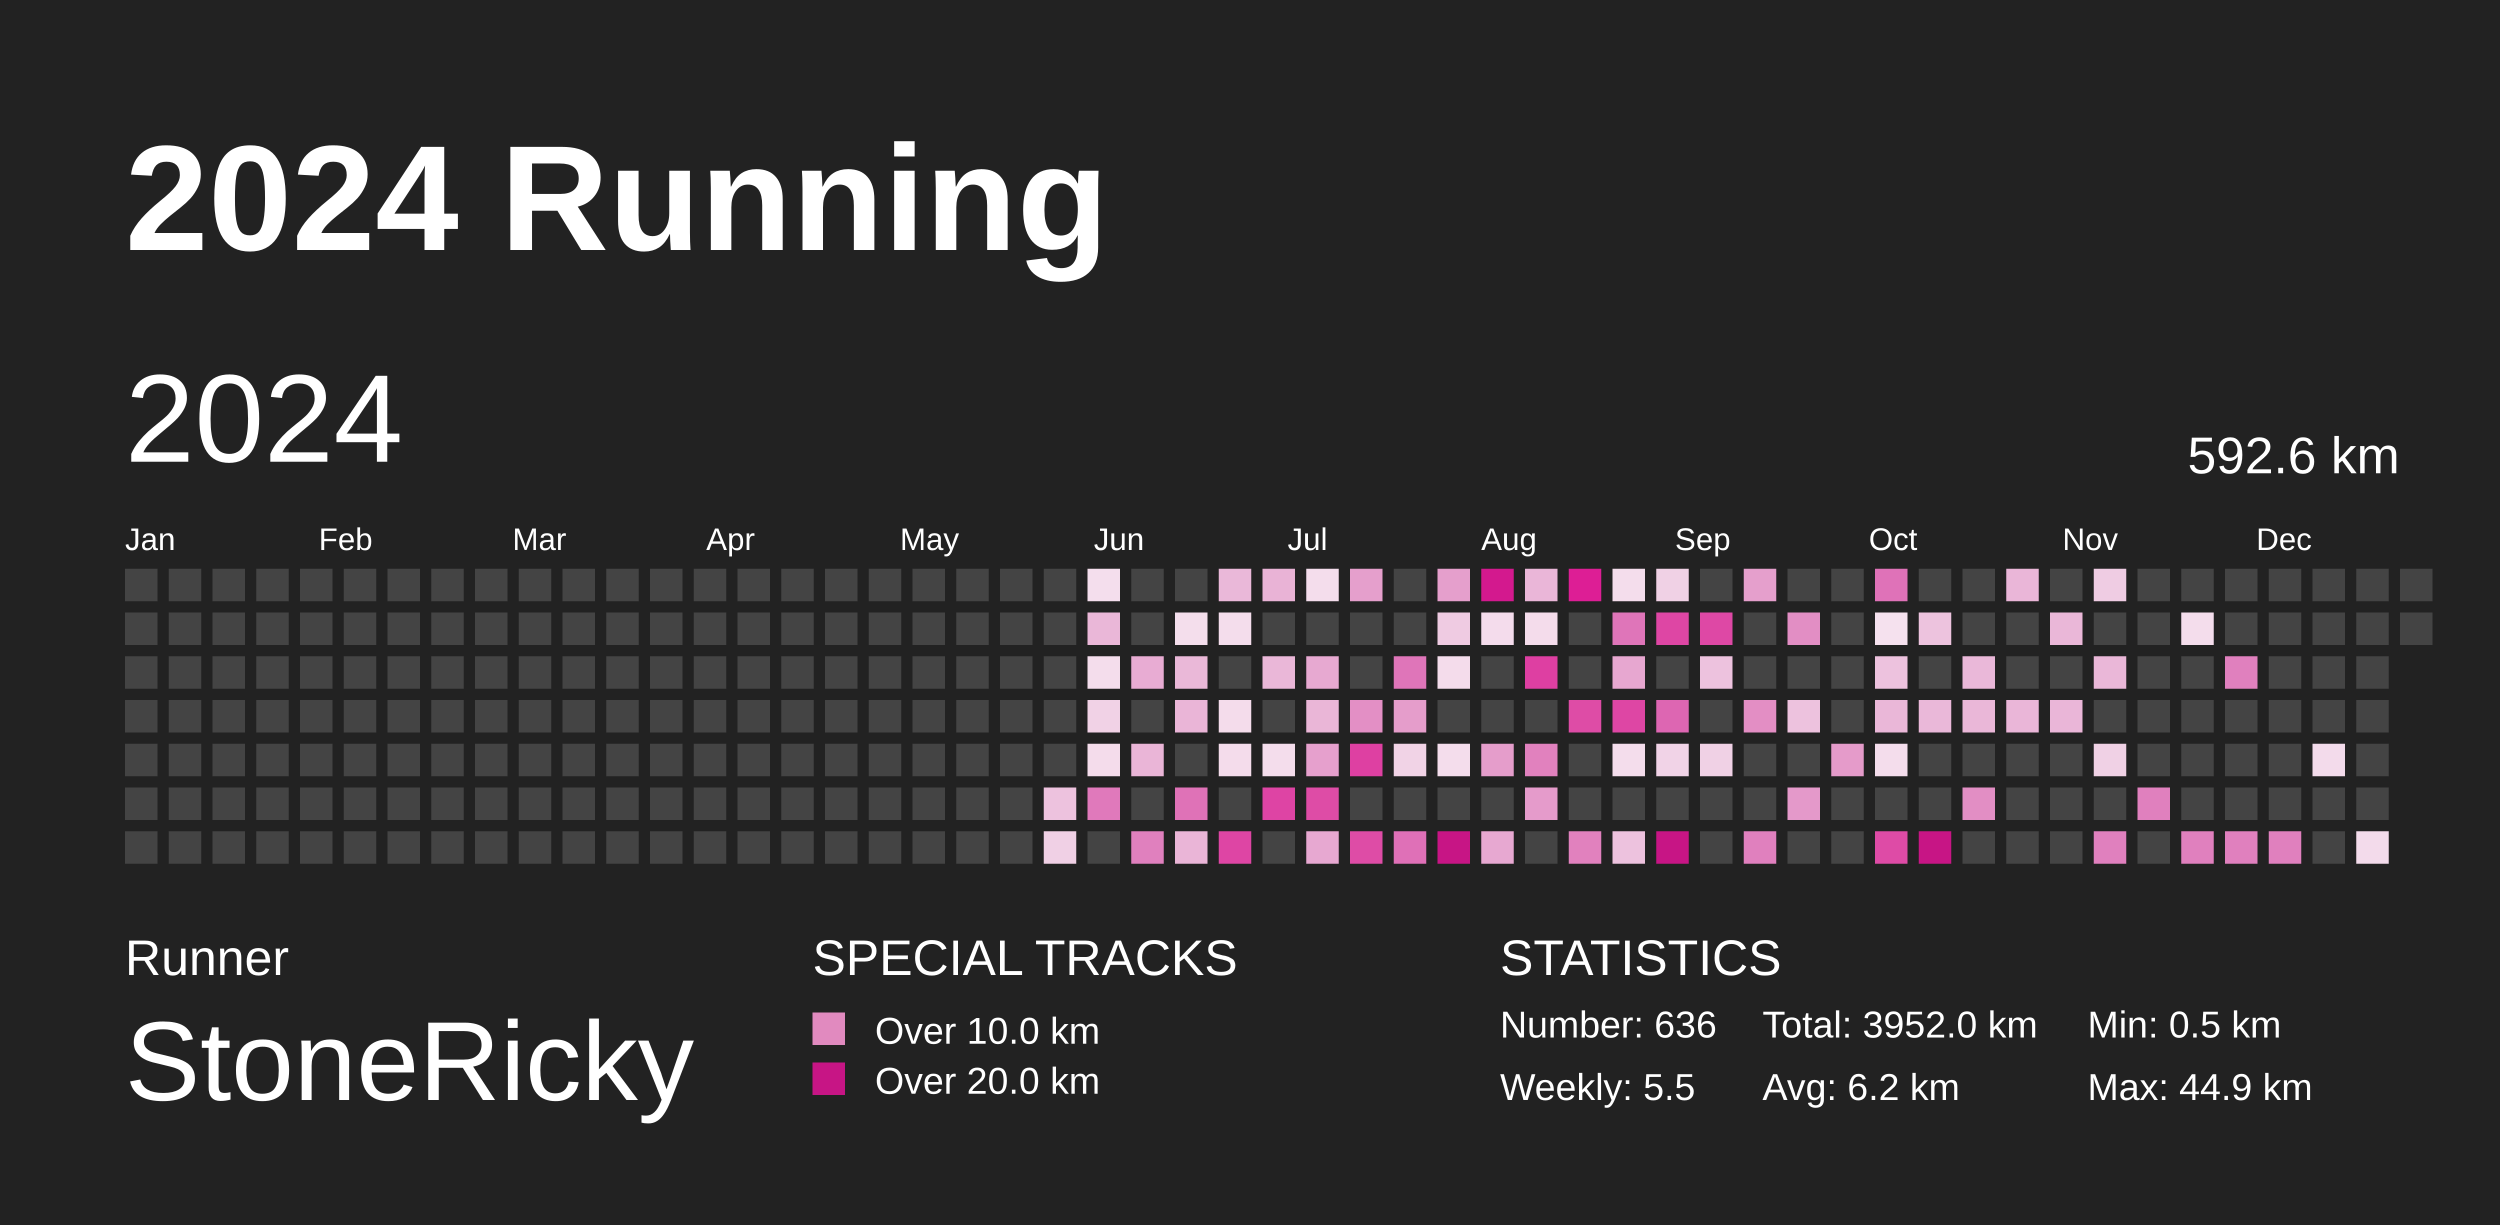
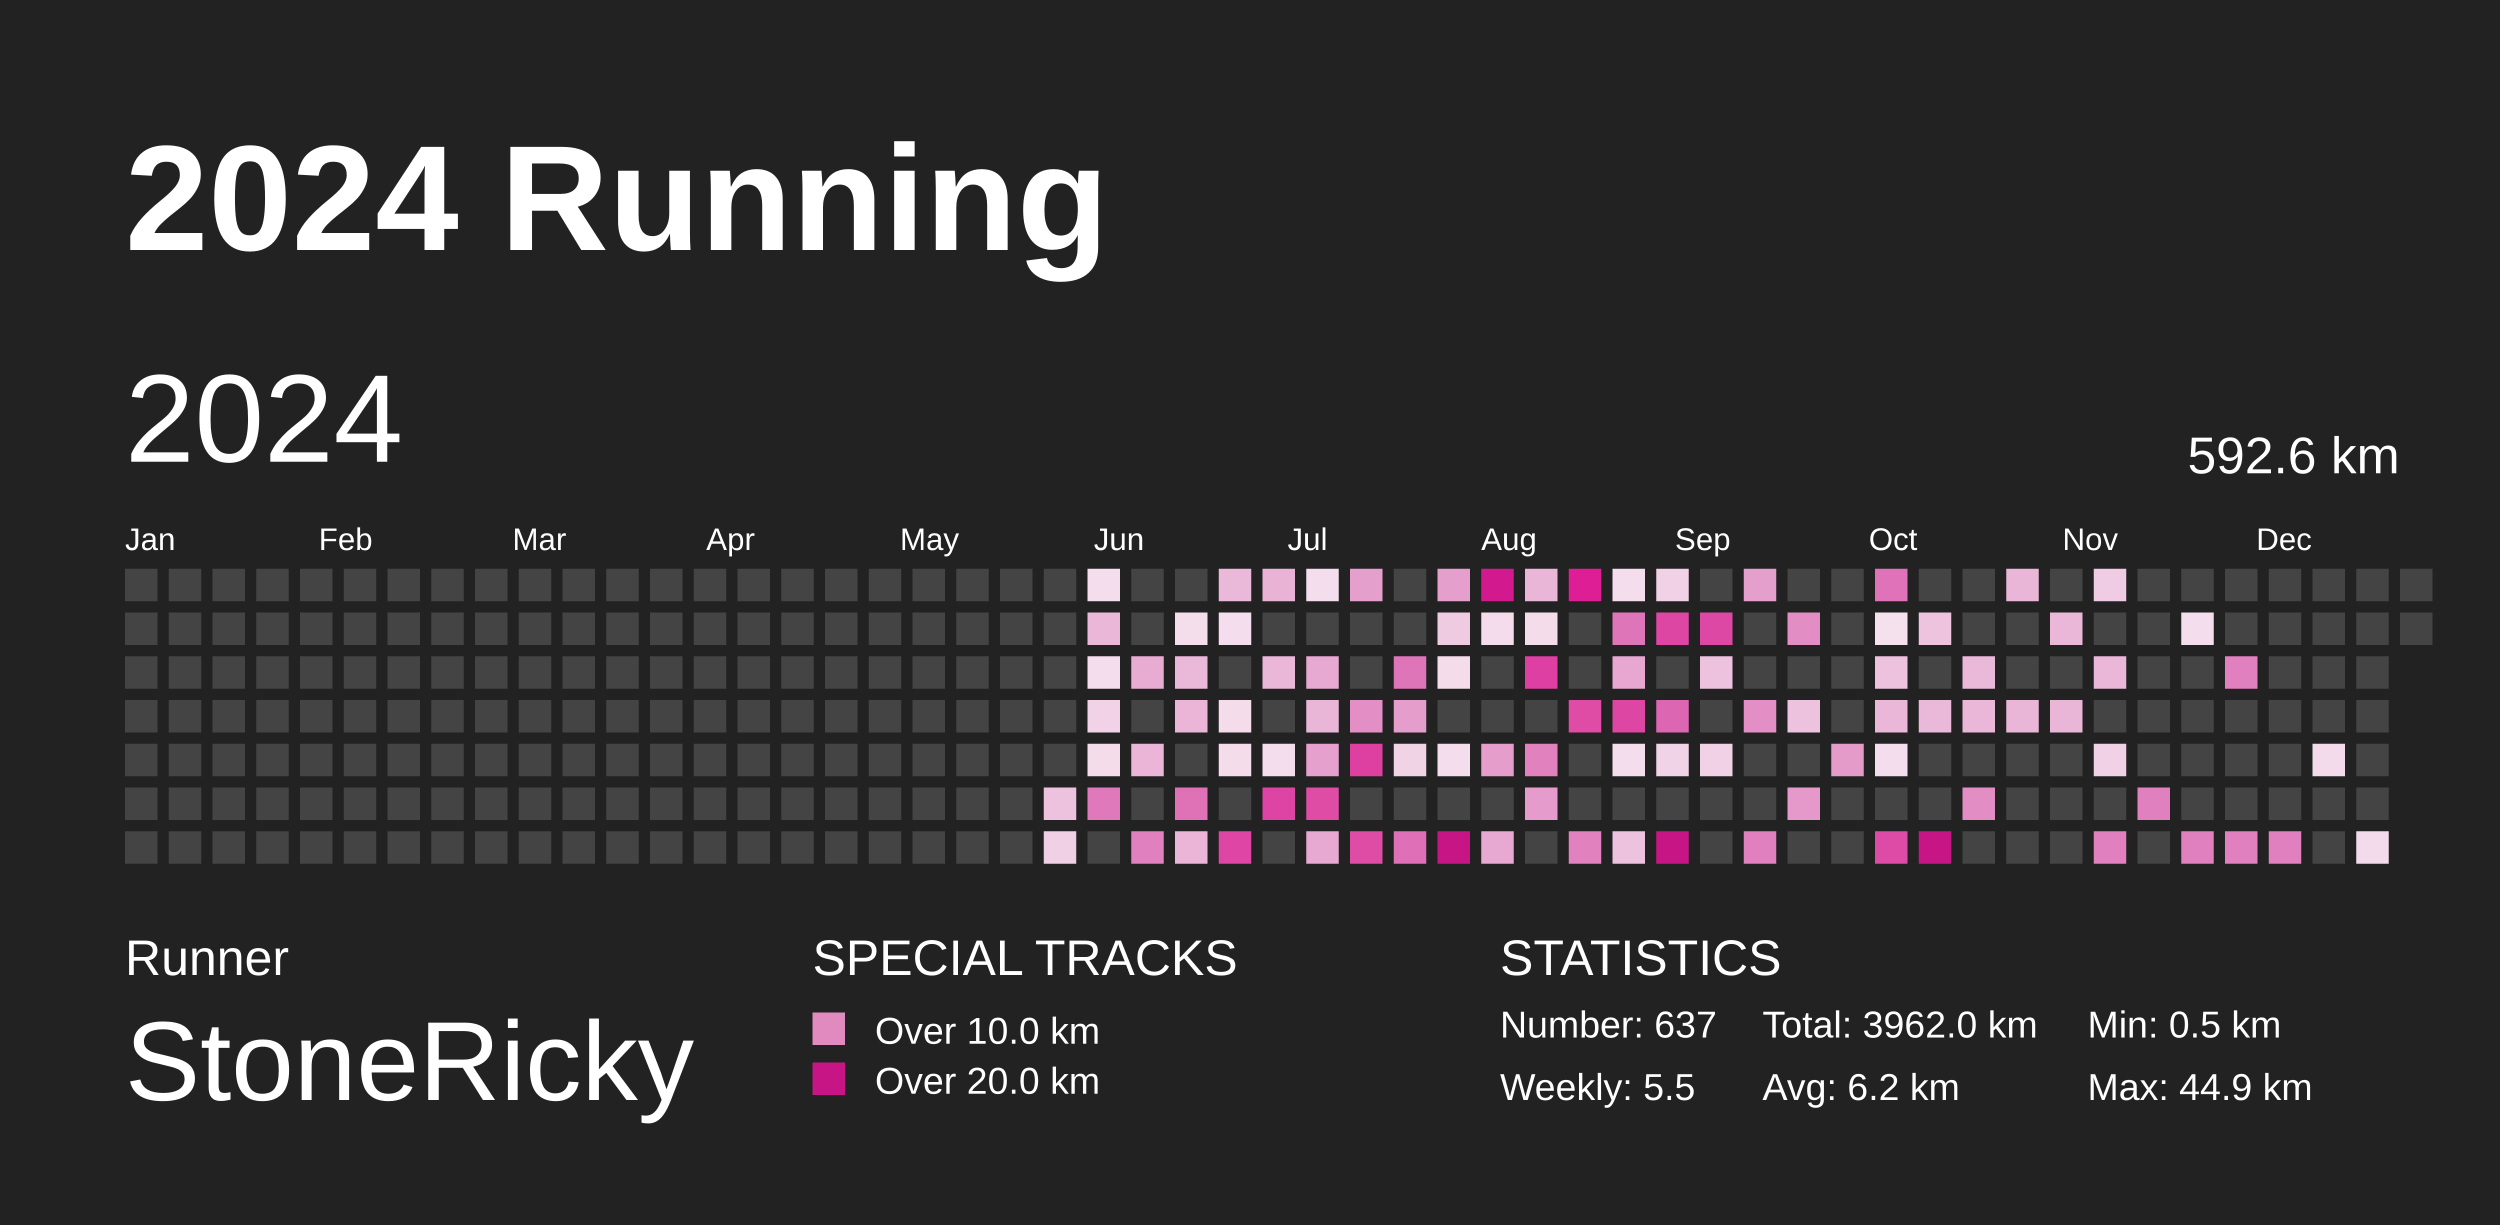
<svg xmlns="http://www.w3.org/2000/svg" baseProfile="full" height="98mm" version="1.1" viewBox="0,0,200,98" width="200mm">
  <defs>
    <pattern height="2" id="indoor-stripe" patternUnits="userSpaceOnUse" width="2">
      <line stroke="white" stroke-opacity="0.45" stroke-width="0.5" x1="0" x2="2" y1="2" y2="0" />
    </pattern>
  </defs>
  <rect fill="#222222" height="98" width="200" x="0" y="0" />
  <text fill="#FFFFFF" style="font-size:12px; font-family:Arial; font-weight:bold;" x="10" y="20">2024 Running</text>
  <text fill="#FFFFFF" style="font-size:4px; font-family:Arial" x="10" y="78">Runner</text>
  <text fill="#FFFFFF" style="font-size:9px; font-family:Arial" x="10" y="88">StoneRicky</text>
  <text fill="#FFFFFF" style="font-size:4px; font-family:Arial" x="65" y="78">SPECIAL TRACKS</text>
  <rect fill="#E18ABF" height="2.6" width="2.6" x="65" y="81" />
  <text fill="#FFFFFF" style="font-size:3px; font-family:Arial" x="70" y="83.5">Over 10.0 km</text>
  <rect fill="#C71585" height="2.6" width="2.6" x="65" y="85" />
  <text fill="#FFFFFF" style="font-size:3px; font-family:Arial" x="70" y="87.5">Over 20.0 km</text>
  <text fill="#FFFFFF" style="font-size:4px; font-family:Arial" x="120" y="78">STATISTICS</text>
-   <text fill="#FFFFFF" style="font-size:3px; font-family:Arial" x="120" y="83">Number: 636</text>
+   <text fill="#FFFFFF" style="font-size:3px; font-family:Arial" x="120" y="83">Number: 637</text>
  <text fill="#FFFFFF" style="font-size:3px; font-family:Arial" x="120" y="88">Weekly: 5.5</text>
-   <text fill="#FFFFFF" style="font-size:3px; font-family:Arial" x="141" y="83">Total: 3952.0 km</text>
+   <text fill="#FFFFFF" style="font-size:3px; font-family:Arial" x="141" y="83">Total: 3962.0 km</text>
  <text fill="#FFFFFF" style="font-size:3px; font-family:Arial" x="141" y="88">Avg: 6.2 km</text>
  <text fill="#FFFFFF" style="font-size:3px; font-family:Arial" x="167" y="83">Min: 0.5 km</text>
  <text fill="#FFFFFF" style="font-size:3px; font-family:Arial" x="167" y="88">Max: 44.9 km</text>
  <text dominant-baseline="hanging" fill="#FFFFFF" style="font-size:10.0px; font-family:Arial;" x="10" y="30">2024</text>
  <text dominant-baseline="hanging" fill="#FFFFFF" style="font-size:4.125px; font-family:Arial;" x="175" y="35">592.6 km</text>
  <text fill="#FFFFFF" style="font-size:2.5px; font-family:Arial" x="10.0" y="44">Jan</text>
  <text fill="#FFFFFF" style="font-size:2.5px; font-family:Arial" x="25.5" y="44">Feb</text>
  <text fill="#FFFFFF" style="font-size:2.5px; font-family:Arial" x="41.0" y="44">Mar</text>
  <text fill="#FFFFFF" style="font-size:2.5px; font-family:Arial" x="56.5" y="44">Apr</text>
  <text fill="#FFFFFF" style="font-size:2.5px; font-family:Arial" x="72.0" y="44">May</text>
  <text fill="#FFFFFF" style="font-size:2.5px; font-family:Arial" x="87.5" y="44">Jun</text>
  <text fill="#FFFFFF" style="font-size:2.5px; font-family:Arial" x="103.0" y="44">Jul</text>
  <text fill="#FFFFFF" style="font-size:2.5px; font-family:Arial" x="118.5" y="44">Aug</text>
  <text fill="#FFFFFF" style="font-size:2.5px; font-family:Arial" x="134.0" y="44">Sep</text>
  <text fill="#FFFFFF" style="font-size:2.5px; font-family:Arial" x="149.5" y="44">Oct</text>
  <text fill="#FFFFFF" style="font-size:2.5px; font-family:Arial" x="165.0" y="44">Nov</text>
  <text fill="#FFFFFF" style="font-size:2.5px; font-family:Arial" x="180.5" y="44">Dec</text>
  <rect fill="#444444" height="2.6" width="2.6" x="10.0" y="45.5" />
  <rect fill="#444444" height="2.6" width="2.6" x="10.0" y="49.0" />
  <rect fill="#444444" height="2.6" width="2.6" x="10.0" y="52.5" />
  <rect fill="#444444" height="2.6" width="2.6" x="10.0" y="56.0" />
  <rect fill="#444444" height="2.6" width="2.6" x="10.0" y="59.5" />
  <rect fill="#444444" height="2.6" width="2.6" x="10.0" y="63.0" />
  <rect fill="#444444" height="2.6" width="2.6" x="10.0" y="66.5" />
  <rect fill="#444444" height="2.6" width="2.6" x="13.5" y="45.5" />
  <rect fill="#444444" height="2.6" width="2.6" x="13.5" y="49.0" />
  <rect fill="#444444" height="2.6" width="2.6" x="13.5" y="52.5" />
  <rect fill="#444444" height="2.6" width="2.6" x="13.5" y="56.0" />
  <rect fill="#444444" height="2.6" width="2.6" x="13.5" y="59.5" />
  <rect fill="#444444" height="2.6" width="2.6" x="13.5" y="63.0" />
  <rect fill="#444444" height="2.6" width="2.6" x="13.5" y="66.5" />
  <rect fill="#444444" height="2.6" width="2.6" x="17.0" y="45.5" />
  <rect fill="#444444" height="2.6" width="2.6" x="17.0" y="49.0" />
  <rect fill="#444444" height="2.6" width="2.6" x="17.0" y="52.5" />
  <rect fill="#444444" height="2.6" width="2.6" x="17.0" y="56.0" />
  <rect fill="#444444" height="2.6" width="2.6" x="17.0" y="59.5" />
  <rect fill="#444444" height="2.6" width="2.6" x="17.0" y="63.0" />
  <rect fill="#444444" height="2.6" width="2.6" x="17.0" y="66.5" />
  <rect fill="#444444" height="2.6" width="2.6" x="20.5" y="45.5" />
  <rect fill="#444444" height="2.6" width="2.6" x="20.5" y="49.0" />
  <rect fill="#444444" height="2.6" width="2.6" x="20.5" y="52.5" />
  <rect fill="#444444" height="2.6" width="2.6" x="20.5" y="56.0" />
  <rect fill="#444444" height="2.6" width="2.6" x="20.5" y="59.5" />
  <rect fill="#444444" height="2.6" width="2.6" x="20.5" y="63.0" />
  <rect fill="#444444" height="2.6" width="2.6" x="20.5" y="66.5" />
  <rect fill="#444444" height="2.6" width="2.6" x="24.0" y="45.5" />
  <rect fill="#444444" height="2.6" width="2.6" x="24.0" y="49.0" />
  <rect fill="#444444" height="2.6" width="2.6" x="24.0" y="52.5" />
  <rect fill="#444444" height="2.6" width="2.6" x="24.0" y="56.0" />
  <rect fill="#444444" height="2.6" width="2.6" x="24.0" y="59.5" />
  <rect fill="#444444" height="2.6" width="2.6" x="24.0" y="63.0" />
  <rect fill="#444444" height="2.6" width="2.6" x="24.0" y="66.5" />
  <rect fill="#444444" height="2.6" width="2.6" x="27.5" y="45.5" />
  <rect fill="#444444" height="2.6" width="2.6" x="27.5" y="49.0" />
  <rect fill="#444444" height="2.6" width="2.6" x="27.5" y="52.5" />
  <rect fill="#444444" height="2.6" width="2.6" x="27.5" y="56.0" />
  <rect fill="#444444" height="2.6" width="2.6" x="27.5" y="59.5" />
  <rect fill="#444444" height="2.6" width="2.6" x="27.5" y="63.0" />
  <rect fill="#444444" height="2.6" width="2.6" x="27.5" y="66.5" />
  <rect fill="#444444" height="2.6" width="2.6" x="31.0" y="45.5" />
  <rect fill="#444444" height="2.6" width="2.6" x="31.0" y="49.0" />
  <rect fill="#444444" height="2.6" width="2.6" x="31.0" y="52.5" />
  <rect fill="#444444" height="2.6" width="2.6" x="31.0" y="56.0" />
  <rect fill="#444444" height="2.6" width="2.6" x="31.0" y="59.5" />
  <rect fill="#444444" height="2.6" width="2.6" x="31.0" y="63.0" />
  <rect fill="#444444" height="2.6" width="2.6" x="31.0" y="66.5" />
  <rect fill="#444444" height="2.6" width="2.6" x="34.5" y="45.5" />
  <rect fill="#444444" height="2.6" width="2.6" x="34.5" y="49.0" />
  <rect fill="#444444" height="2.6" width="2.6" x="34.5" y="52.5" />
  <rect fill="#444444" height="2.6" width="2.6" x="34.5" y="56.0" />
  <rect fill="#444444" height="2.6" width="2.6" x="34.5" y="59.5" />
  <rect fill="#444444" height="2.6" width="2.6" x="34.5" y="63.0" />
  <rect fill="#444444" height="2.6" width="2.6" x="34.5" y="66.5" />
  <rect fill="#444444" height="2.6" width="2.6" x="38.0" y="45.5" />
  <rect fill="#444444" height="2.6" width="2.6" x="38.0" y="49.0" />
  <rect fill="#444444" height="2.6" width="2.6" x="38.0" y="52.5" />
  <rect fill="#444444" height="2.6" width="2.6" x="38.0" y="56.0" />
  <rect fill="#444444" height="2.6" width="2.6" x="38.0" y="59.5" />
  <rect fill="#444444" height="2.6" width="2.6" x="38.0" y="63.0" />
  <rect fill="#444444" height="2.6" width="2.6" x="38.0" y="66.5" />
  <rect fill="#444444" height="2.6" width="2.6" x="41.5" y="45.5" />
  <rect fill="#444444" height="2.6" width="2.6" x="41.5" y="49.0" />
  <rect fill="#444444" height="2.6" width="2.6" x="41.5" y="52.5" />
  <rect fill="#444444" height="2.6" width="2.6" x="41.5" y="56.0" />
  <rect fill="#444444" height="2.6" width="2.6" x="41.5" y="59.5" />
  <rect fill="#444444" height="2.6" width="2.6" x="41.5" y="63.0" />
  <rect fill="#444444" height="2.6" width="2.6" x="41.5" y="66.5" />
  <rect fill="#444444" height="2.6" width="2.6" x="45.0" y="45.5" />
  <rect fill="#444444" height="2.6" width="2.6" x="45.0" y="49.0" />
  <rect fill="#444444" height="2.6" width="2.6" x="45.0" y="52.5" />
  <rect fill="#444444" height="2.6" width="2.6" x="45.0" y="56.0" />
  <rect fill="#444444" height="2.6" width="2.6" x="45.0" y="59.5" />
  <rect fill="#444444" height="2.6" width="2.6" x="45.0" y="63.0" />
  <rect fill="#444444" height="2.6" width="2.6" x="45.0" y="66.5" />
  <rect fill="#444444" height="2.6" width="2.6" x="48.5" y="45.5" />
  <rect fill="#444444" height="2.6" width="2.6" x="48.5" y="49.0" />
  <rect fill="#444444" height="2.6" width="2.6" x="48.5" y="52.5" />
  <rect fill="#444444" height="2.6" width="2.6" x="48.5" y="56.0" />
  <rect fill="#444444" height="2.6" width="2.6" x="48.5" y="59.5" />
  <rect fill="#444444" height="2.6" width="2.6" x="48.5" y="63.0" />
  <rect fill="#444444" height="2.6" width="2.6" x="48.5" y="66.5" />
  <rect fill="#444444" height="2.6" width="2.6" x="52.0" y="45.5" />
  <rect fill="#444444" height="2.6" width="2.6" x="52.0" y="49.0" />
  <rect fill="#444444" height="2.6" width="2.6" x="52.0" y="52.5" />
  <rect fill="#444444" height="2.6" width="2.6" x="52.0" y="56.0" />
  <rect fill="#444444" height="2.6" width="2.6" x="52.0" y="59.5" />
  <rect fill="#444444" height="2.6" width="2.6" x="52.0" y="63.0" />
  <rect fill="#444444" height="2.6" width="2.6" x="52.0" y="66.5" />
  <rect fill="#444444" height="2.6" width="2.6" x="55.5" y="45.5" />
  <rect fill="#444444" height="2.6" width="2.6" x="55.5" y="49.0" />
  <rect fill="#444444" height="2.6" width="2.6" x="55.5" y="52.5" />
  <rect fill="#444444" height="2.6" width="2.6" x="55.5" y="56.0" />
  <rect fill="#444444" height="2.6" width="2.6" x="55.5" y="59.5" />
  <rect fill="#444444" height="2.6" width="2.6" x="55.5" y="63.0" />
  <rect fill="#444444" height="2.6" width="2.6" x="55.5" y="66.5" />
  <rect fill="#444444" height="2.6" width="2.6" x="59.0" y="45.5" />
  <rect fill="#444444" height="2.6" width="2.6" x="59.0" y="49.0" />
  <rect fill="#444444" height="2.6" width="2.6" x="59.0" y="52.5" />
  <rect fill="#444444" height="2.6" width="2.6" x="59.0" y="56.0" />
  <rect fill="#444444" height="2.6" width="2.6" x="59.0" y="59.5" />
  <rect fill="#444444" height="2.6" width="2.6" x="59.0" y="63.0" />
  <rect fill="#444444" height="2.6" width="2.6" x="59.0" y="66.5" />
  <rect fill="#444444" height="2.6" width="2.6" x="62.5" y="45.5" />
  <rect fill="#444444" height="2.6" width="2.6" x="62.5" y="49.0" />
  <rect fill="#444444" height="2.6" width="2.6" x="62.5" y="52.5" />
  <rect fill="#444444" height="2.6" width="2.6" x="62.5" y="56.0" />
  <rect fill="#444444" height="2.6" width="2.6" x="62.5" y="59.5" />
  <rect fill="#444444" height="2.6" width="2.6" x="62.5" y="63.0" />
  <rect fill="#444444" height="2.6" width="2.6" x="62.5" y="66.5" />
  <rect fill="#444444" height="2.6" width="2.6" x="66.0" y="45.5" />
  <rect fill="#444444" height="2.6" width="2.6" x="66.0" y="49.0" />
  <rect fill="#444444" height="2.6" width="2.6" x="66.0" y="52.5" />
  <rect fill="#444444" height="2.6" width="2.6" x="66.0" y="56.0" />
  <rect fill="#444444" height="2.6" width="2.6" x="66.0" y="59.5" />
  <rect fill="#444444" height="2.6" width="2.6" x="66.0" y="63.0" />
  <rect fill="#444444" height="2.6" width="2.6" x="66.0" y="66.5" />
  <rect fill="#444444" height="2.6" width="2.6" x="69.5" y="45.5" />
  <rect fill="#444444" height="2.6" width="2.6" x="69.5" y="49.0" />
  <rect fill="#444444" height="2.6" width="2.6" x="69.5" y="52.5" />
  <rect fill="#444444" height="2.6" width="2.6" x="69.5" y="56.0" />
  <rect fill="#444444" height="2.6" width="2.6" x="69.5" y="59.5" />
  <rect fill="#444444" height="2.6" width="2.6" x="69.5" y="63.0" />
  <rect fill="#444444" height="2.6" width="2.6" x="69.5" y="66.5" />
  <rect fill="#444444" height="2.6" width="2.6" x="73.0" y="45.5" />
  <rect fill="#444444" height="2.6" width="2.6" x="73.0" y="49.0" />
  <rect fill="#444444" height="2.6" width="2.6" x="73.0" y="52.5" />
  <rect fill="#444444" height="2.6" width="2.6" x="73.0" y="56.0" />
  <rect fill="#444444" height="2.6" width="2.6" x="73.0" y="59.5" />
  <rect fill="#444444" height="2.6" width="2.6" x="73.0" y="63.0" />
  <rect fill="#444444" height="2.6" width="2.6" x="73.0" y="66.5" />
  <rect fill="#444444" height="2.6" width="2.6" x="76.5" y="45.5" />
  <rect fill="#444444" height="2.6" width="2.6" x="76.5" y="49.0" />
  <rect fill="#444444" height="2.6" width="2.6" x="76.5" y="52.5" />
  <rect fill="#444444" height="2.6" width="2.6" x="76.5" y="56.0" />
  <rect fill="#444444" height="2.6" width="2.6" x="76.5" y="59.5" />
  <rect fill="#444444" height="2.6" width="2.6" x="76.5" y="63.0" />
  <rect fill="#444444" height="2.6" width="2.6" x="76.5" y="66.5" />
  <rect fill="#444444" height="2.6" width="2.6" x="80.0" y="45.5" />
  <rect fill="#444444" height="2.6" width="2.6" x="80.0" y="49.0" />
  <rect fill="#444444" height="2.6" width="2.6" x="80.0" y="52.5" />
  <rect fill="#444444" height="2.6" width="2.6" x="80.0" y="56.0" />
  <rect fill="#444444" height="2.6" width="2.6" x="80.0" y="59.5" />
  <rect fill="#444444" height="2.6" width="2.6" x="80.0" y="63.0" />
  <rect fill="#444444" height="2.6" width="2.6" x="80.0" y="66.5" />
  <rect fill="#444444" height="2.6" width="2.6" x="83.5" y="45.5" />
  <rect fill="#444444" height="2.6" width="2.6" x="83.5" y="49.0" />
  <rect fill="#444444" height="2.6" width="2.6" x="83.5" y="52.5" />
  <rect fill="#444444" height="2.6" width="2.6" x="83.5" y="56.0" />
  <rect fill="#444444" height="2.6" width="2.6" x="83.5" y="59.5" />
  <rect fill="#edc2de" height="2.6" width="2.6" x="83.5" y="63.0" />
  <rect fill="#f0d0e5" height="2.6" width="2.6" x="83.5" y="66.5" />
  <rect fill="#f4deed" height="2.6" width="2.6" x="87.0" y="45.5" />
  <rect fill="#eab7d8" height="2.6" width="2.6" x="87.0" y="49.0" />
  <rect fill="#f4ddec" height="2.6" width="2.6" x="87.0" y="52.5" />
  <rect fill="#f1d2e6" height="2.6" width="2.6" x="87.0" y="56.0" />
  <rect fill="#f4dceb" height="2.6" width="2.6" x="87.0" y="59.5" />
  <rect fill="#e079bb" height="2.6" width="2.6" x="87.0" y="63.0" />
  <rect fill="#444444" height="2.6" width="2.6" x="87.0" y="66.5" />
  <rect fill="#444444" height="2.6" width="2.6" x="90.5" y="45.5" />
  <rect fill="#444444" height="2.6" width="2.6" x="90.5" y="49.0" />
  <rect fill="#e8acd3" height="2.6" width="2.6" x="90.5" y="52.5" />
  <rect fill="#444444" height="2.6" width="2.6" x="90.5" y="56.0" />
  <rect fill="#eab5d7" height="2.6" width="2.6" x="90.5" y="59.5" />
  <rect fill="#444444" height="2.6" width="2.6" x="90.5" y="63.0" />
  <rect fill="#e080be" height="2.6" width="2.6" x="90.5" y="66.5" />
  <rect fill="#444444" height="2.6" width="2.6" x="94.0" y="45.5" />
  <rect fill="#f4deec" height="2.6" width="2.6" x="94.0" y="49.0" />
  <rect fill="#eab8d8" height="2.6" width="2.6" x="94.0" y="52.5" />
  <rect fill="#eab5d7" height="2.6" width="2.6" x="94.0" y="56.0" />
  <rect fill="#444444" height="2.6" width="2.6" x="94.0" y="59.5" />
  <rect fill="#df72b7" height="2.6" width="2.6" x="94.0" y="63.0" />
  <rect fill="#eab5d7" height="2.6" width="2.6" x="94.0" y="66.5" />
  <rect fill="#eab8d9" height="2.6" width="2.6" x="97.5" y="45.5" />
  <rect fill="#f4ddec" height="2.6" width="2.6" x="97.5" y="49.0" />
  <rect fill="#444444" height="2.6" width="2.6" x="97.5" y="52.5" />
  <rect fill="#f4dceb" height="2.6" width="2.6" x="97.5" y="56.0" />
  <rect fill="#f4dceb" height="2.6" width="2.6" x="97.5" y="59.5" />
  <rect fill="#444444" height="2.6" width="2.6" x="97.5" y="63.0" />
  <rect fill="#de45a4" height="2.6" width="2.6" x="97.5" y="66.5" />
  <rect fill="#e9b3d6" height="2.6" width="2.6" x="101.0" y="45.5" />
  <rect fill="#444444" height="2.6" width="2.6" x="101.0" y="49.0" />
  <rect fill="#eab7d8" height="2.6" width="2.6" x="101.0" y="52.5" />
  <rect fill="#444444" height="2.6" width="2.6" x="101.0" y="56.0" />
  <rect fill="#f4ddec" height="2.6" width="2.6" x="101.0" y="59.5" />
  <rect fill="#de44a4" height="2.6" width="2.6" x="101.0" y="63.0" />
  <rect fill="#444444" height="2.6" width="2.6" x="101.0" y="66.5" />
  <rect fill="#f4ddec" height="2.6" width="2.6" x="104.5" y="45.5" />
  <rect fill="#444444" height="2.6" width="2.6" x="104.5" y="49.0" />
  <rect fill="#e7a9d1" height="2.6" width="2.6" x="104.5" y="52.5" />
  <rect fill="#eab6d7" height="2.6" width="2.6" x="104.5" y="56.0" />
  <rect fill="#e6a0cd" height="2.6" width="2.6" x="104.5" y="59.5" />
  <rect fill="#de4ca6" height="2.6" width="2.6" x="104.5" y="63.0" />
  <rect fill="#e7a8d1" height="2.6" width="2.6" x="104.5" y="66.5" />
  <rect fill="#e59fcc" height="2.6" width="2.6" x="108.0" y="45.5" />
  <rect fill="#444444" height="2.6" width="2.6" x="108.0" y="49.0" />
  <rect fill="#444444" height="2.6" width="2.6" x="108.0" y="52.5" />
  <rect fill="#e38fc5" height="2.6" width="2.6" x="108.0" y="56.0" />
  <rect fill="#de40a2" height="2.6" width="2.6" x="108.0" y="59.5" />
  <rect fill="#444444" height="2.6" width="2.6" x="108.0" y="63.0" />
  <rect fill="#de4ca6" height="2.6" width="2.6" x="108.0" y="66.5" />
  <rect fill="#444444" height="2.6" width="2.6" x="111.5" y="45.5" />
  <rect fill="#444444" height="2.6" width="2.6" x="111.5" y="49.0" />
  <rect fill="#df75b9" height="2.6" width="2.6" x="111.5" y="52.5" />
  <rect fill="#e59dcb" height="2.6" width="2.6" x="111.5" y="56.0" />
  <rect fill="#f1d3e6" height="2.6" width="2.6" x="111.5" y="59.5" />
  <rect fill="#444444" height="2.6" width="2.6" x="111.5" y="63.0" />
  <rect fill="#df70b7" height="2.6" width="2.6" x="111.5" y="66.5" />
  <rect fill="#e59fcc" height="2.6" width="2.6" x="115.0" y="45.5" />
  <rect fill="#efcbe2" height="2.6" width="2.6" x="115.0" y="49.0" />
  <rect fill="#f4dceb" height="2.6" width="2.6" x="115.0" y="52.5" />
  <rect fill="#444444" height="2.6" width="2.6" x="115.0" y="56.0" />
  <rect fill="#f4ddec" height="2.6" width="2.6" x="115.0" y="59.5" />
  <rect fill="#444444" height="2.6" width="2.6" x="115.0" y="63.0" />
  <rect fill="#C71585" height="2.6" width="2.6" x="115.0" y="66.5" />
  <rect fill="#d3198e" height="2.6" width="2.6" x="118.5" y="45.5" />
  <rect fill="#f4dcec" height="2.6" width="2.6" x="118.5" y="49.0" />
  <rect fill="#444444" height="2.6" width="2.6" x="118.5" y="52.5" />
  <rect fill="#444444" height="2.6" width="2.6" x="118.5" y="56.0" />
  <rect fill="#e59dcb" height="2.6" width="2.6" x="118.5" y="59.5" />
  <rect fill="#444444" height="2.6" width="2.6" x="118.5" y="63.0" />
  <rect fill="#e7a8d1" height="2.6" width="2.6" x="118.5" y="66.5" />
  <rect fill="#eab6d8" height="2.6" width="2.6" x="122.0" y="45.5" />
  <rect fill="#f4dceb" height="2.6" width="2.6" x="122.0" y="49.0" />
  <rect fill="#de3fa2" height="2.6" width="2.6" x="122.0" y="52.5" />
  <rect fill="#444444" height="2.6" width="2.6" x="122.0" y="56.0" />
  <rect fill="#e181be" height="2.6" width="2.6" x="122.0" y="59.5" />
  <rect fill="#e59bcb" height="2.6" width="2.6" x="122.0" y="63.0" />
  <rect fill="#444444" height="2.6" width="2.6" x="122.0" y="66.5" />
  <rect fill="#dd1e95" height="2.6" width="2.6" x="125.5" y="45.5" />
  <rect fill="#444444" height="2.6" width="2.6" x="125.5" y="49.0" />
  <rect fill="#444444" height="2.6" width="2.6" x="125.5" y="52.5" />
  <rect fill="#de4ca6" height="2.6" width="2.6" x="125.5" y="56.0" />
  <rect fill="#444444" height="2.6" width="2.6" x="125.5" y="59.5" />
  <rect fill="#444444" height="2.6" width="2.6" x="125.5" y="63.0" />
  <rect fill="#e181be" height="2.6" width="2.6" x="125.5" y="66.5" />
  <rect fill="#f4ddec" height="2.6" width="2.6" x="129.0" y="45.5" />
  <rect fill="#df75b9" height="2.6" width="2.6" x="129.0" y="49.0" />
  <rect fill="#e7a7d0" height="2.6" width="2.6" x="129.0" y="52.5" />
  <rect fill="#de46a4" height="2.6" width="2.6" x="129.0" y="56.0" />
  <rect fill="#f4ddec" height="2.6" width="2.6" x="129.0" y="59.5" />
  <rect fill="#444444" height="2.6" width="2.6" x="129.0" y="63.0" />
  <rect fill="#edc2de" height="2.6" width="2.6" x="129.0" y="66.5" />
  <rect fill="#f0d1e5" height="2.6" width="2.6" x="132.5" y="45.5" />
  <rect fill="#de46a4" height="2.6" width="2.6" x="132.5" y="49.0" />
  <rect fill="#444444" height="2.6" width="2.6" x="132.5" y="52.5" />
  <rect fill="#dd66b2" height="2.6" width="2.6" x="132.5" y="56.0" />
  <rect fill="#f1d3e7" height="2.6" width="2.6" x="132.5" y="59.5" />
  <rect fill="#444444" height="2.6" width="2.6" x="132.5" y="63.0" />
  <rect fill="#C71585" height="2.6" width="2.6" x="132.5" y="66.5" />
  <rect fill="#444444" height="2.6" width="2.6" x="136.0" y="45.5" />
  <rect fill="#de48a5" height="2.6" width="2.6" x="136.0" y="49.0" />
  <rect fill="#edc2de" height="2.6" width="2.6" x="136.0" y="52.5" />
  <rect fill="#444444" height="2.6" width="2.6" x="136.0" y="56.0" />
  <rect fill="#f0d1e5" height="2.6" width="2.6" x="136.0" y="59.5" />
  <rect fill="#444444" height="2.6" width="2.6" x="136.0" y="63.0" />
  <rect fill="#444444" height="2.6" width="2.6" x="136.0" y="66.5" />
  <rect fill="#e59fcc" height="2.6" width="2.6" x="139.5" y="45.5" />
  <rect fill="#444444" height="2.6" width="2.6" x="139.5" y="49.0" />
  <rect fill="#444444" height="2.6" width="2.6" x="139.5" y="52.5" />
  <rect fill="#e38ec4" height="2.6" width="2.6" x="139.5" y="56.0" />
  <rect fill="#444444" height="2.6" width="2.6" x="139.5" y="59.5" />
  <rect fill="#444444" height="2.6" width="2.6" x="139.5" y="63.0" />
  <rect fill="#e080be" height="2.6" width="2.6" x="139.5" y="66.5" />
  <rect fill="#444444" height="2.6" width="2.6" x="143.0" y="45.5" />
  <rect fill="#e28ec4" height="2.6" width="2.6" x="143.0" y="49.0" />
  <rect fill="#444444" height="2.6" width="2.6" x="143.0" y="52.5" />
  <rect fill="#edc2de" height="2.6" width="2.6" x="143.0" y="56.0" />
  <rect fill="#444444" height="2.6" width="2.6" x="143.0" y="59.5" />
  <rect fill="#e499ca" height="2.6" width="2.6" x="143.0" y="63.0" />
  <rect fill="#444444" height="2.6" width="2.6" x="143.0" y="66.5" />
  <rect fill="#444444" height="2.6" width="2.6" x="146.5" y="45.5" />
  <rect fill="#444444" height="2.6" width="2.6" x="146.5" y="49.0" />
  <rect fill="#444444" height="2.6" width="2.6" x="146.5" y="52.5" />
  <rect fill="#444444" height="2.6" width="2.6" x="146.5" y="56.0" />
  <rect fill="#e59bca" height="2.6" width="2.6" x="146.5" y="59.5" />
  <rect fill="#444444" height="2.6" width="2.6" x="146.5" y="63.0" />
  <rect fill="#444444" height="2.6" width="2.6" x="146.5" y="66.5" />
  <rect fill="#df72b8" height="2.6" width="2.6" x="150.0" y="45.5" />
  <rect fill="#f5e1ee" height="2.6" width="2.6" x="150.0" y="49.0" />
  <rect fill="#edc2de" height="2.6" width="2.6" x="150.0" y="52.5" />
  <rect fill="#eab7d8" height="2.6" width="2.6" x="150.0" y="56.0" />
  <rect fill="#f4ddec" height="2.6" width="2.6" x="150.0" y="59.5" />
  <rect fill="#444444" height="2.6" width="2.6" x="150.0" y="63.0" />
  <rect fill="#de4ba6" height="2.6" width="2.6" x="150.0" y="66.5" />
  <rect fill="#444444" height="2.6" width="2.6" x="153.5" y="45.5" />
  <rect fill="#edc3de" height="2.6" width="2.6" x="153.5" y="49.0" />
  <rect fill="#444444" height="2.6" width="2.6" x="153.5" y="52.5" />
  <rect fill="#eab8d9" height="2.6" width="2.6" x="153.5" y="56.0" />
  <rect fill="#444444" height="2.6" width="2.6" x="153.5" y="59.5" />
  <rect fill="#444444" height="2.6" width="2.6" x="153.5" y="63.0" />
  <rect fill="#C71585" height="2.6" width="2.6" x="153.5" y="66.5" />
  <rect fill="#444444" height="2.6" width="2.6" x="157.0" y="45.5" />
  <rect fill="#444444" height="2.6" width="2.6" x="157.0" y="49.0" />
  <rect fill="#eab8d9" height="2.6" width="2.6" x="157.0" y="52.5" />
  <rect fill="#eab7d8" height="2.6" width="2.6" x="157.0" y="56.0" />
  <rect fill="#444444" height="2.6" width="2.6" x="157.0" y="59.5" />
  <rect fill="#e28ec4" height="2.6" width="2.6" x="157.0" y="63.0" />
  <rect fill="#444444" height="2.6" width="2.6" x="157.0" y="66.5" />
  <rect fill="#eab6d8" height="2.6" width="2.6" x="160.5" y="45.5" />
  <rect fill="#444444" height="2.6" width="2.6" x="160.5" y="49.0" />
  <rect fill="#444444" height="2.6" width="2.6" x="160.5" y="52.5" />
  <rect fill="#eab6d8" height="2.6" width="2.6" x="160.5" y="56.0" />
  <rect fill="#444444" height="2.6" width="2.6" x="160.5" y="59.5" />
  <rect fill="#444444" height="2.6" width="2.6" x="160.5" y="63.0" />
  <rect fill="#444444" height="2.6" width="2.6" x="160.5" y="66.5" />
  <rect fill="#444444" height="2.6" width="2.6" x="164.0" y="45.5" />
  <rect fill="#eab7d8" height="2.6" width="2.6" x="164.0" y="49.0" />
  <rect fill="#444444" height="2.6" width="2.6" x="164.0" y="52.5" />
  <rect fill="#eab6d8" height="2.6" width="2.6" x="164.0" y="56.0" />
  <rect fill="#444444" height="2.6" width="2.6" x="164.0" y="59.5" />
  <rect fill="#444444" height="2.6" width="2.6" x="164.0" y="63.0" />
  <rect fill="#444444" height="2.6" width="2.6" x="164.0" y="66.5" />
  <rect fill="#efcce3" height="2.6" width="2.6" x="167.5" y="45.5" />
  <rect fill="#444444" height="2.6" width="2.6" x="167.5" y="49.0" />
  <rect fill="#eab7d8" height="2.6" width="2.6" x="167.5" y="52.5" />
  <rect fill="#444444" height="2.6" width="2.6" x="167.5" y="56.0" />
  <rect fill="#f0d1e5" height="2.6" width="2.6" x="167.5" y="59.5" />
  <rect fill="#444444" height="2.6" width="2.6" x="167.5" y="63.0" />
  <rect fill="#e080be" height="2.6" width="2.6" x="167.5" y="66.5" />
  <rect fill="#444444" height="2.6" width="2.6" x="171.0" y="45.5" />
  <rect fill="#444444" height="2.6" width="2.6" x="171.0" y="49.0" />
  <rect fill="#444444" height="2.6" width="2.6" x="171.0" y="52.5" />
  <rect fill="#444444" height="2.6" width="2.6" x="171.0" y="56.0" />
  <rect fill="#444444" height="2.6" width="2.6" x="171.0" y="59.5" />
  <rect fill="#e080be" height="2.6" width="2.6" x="171.0" y="63.0" />
  <rect fill="#444444" height="2.6" width="2.6" x="171.0" y="66.5" />
  <rect fill="#444444" height="2.6" width="2.6" x="174.5" y="45.5" />
  <rect fill="#f4ddec" height="2.6" width="2.6" x="174.5" y="49.0" />
  <rect fill="#444444" height="2.6" width="2.6" x="174.5" y="52.5" />
  <rect fill="#444444" height="2.6" width="2.6" x="174.5" y="56.0" />
  <rect fill="#444444" height="2.6" width="2.6" x="174.5" y="59.5" />
  <rect fill="#444444" height="2.6" width="2.6" x="174.5" y="63.0" />
  <rect fill="#e080be" height="2.6" width="2.6" x="174.5" y="66.5" />
  <rect fill="#444444" height="2.6" width="2.6" x="178.0" y="45.5" />
  <rect fill="#444444" height="2.6" width="2.6" x="178.0" y="49.0" />
  <rect fill="#e080be" height="2.6" width="2.6" x="178.0" y="52.5" />
  <rect fill="#444444" height="2.6" width="2.6" x="178.0" y="56.0" />
  <rect fill="#444444" height="2.6" width="2.6" x="178.0" y="59.5" />
  <rect fill="#444444" height="2.6" width="2.6" x="178.0" y="63.0" />
  <rect fill="#e080be" height="2.6" width="2.6" x="178.0" y="66.5" />
  <rect fill="#444444" height="2.6" width="2.6" x="181.5" y="45.5" />
  <rect fill="#444444" height="2.6" width="2.6" x="181.5" y="49.0" />
  <rect fill="#444444" height="2.6" width="2.6" x="181.5" y="52.5" />
  <rect fill="#444444" height="2.6" width="2.6" x="181.5" y="56.0" />
  <rect fill="#444444" height="2.6" width="2.6" x="181.5" y="59.5" />
  <rect fill="#444444" height="2.6" width="2.6" x="181.5" y="63.0" />
  <rect fill="#e080be" height="2.6" width="2.6" x="181.5" y="66.5" />
  <rect fill="#444444" height="2.6" width="2.6" x="185.0" y="45.5" />
  <rect fill="#444444" height="2.6" width="2.6" x="185.0" y="49.0" />
  <rect fill="#444444" height="2.6" width="2.6" x="185.0" y="52.5" />
  <rect fill="#444444" height="2.6" width="2.6" x="185.0" y="56.0" />
  <rect fill="#f3dbeb" height="2.6" width="2.6" x="185.0" y="59.5" />
  <rect fill="#444444" height="2.6" width="2.6" x="185.0" y="63.0" />
  <rect fill="#444444" height="2.6" width="2.6" x="185.0" y="66.5" />
  <rect fill="#444444" height="2.6" width="2.6" x="188.5" y="45.5" />
  <rect fill="#444444" height="2.6" width="2.6" x="188.5" y="49.0" />
  <rect fill="#444444" height="2.6" width="2.6" x="188.5" y="52.5" />
  <rect fill="#444444" height="2.6" width="2.6" x="188.5" y="56.0" />
  <rect fill="#444444" height="2.6" width="2.6" x="188.5" y="59.5" />
  <rect fill="#444444" height="2.6" width="2.6" x="188.5" y="63.0" />
  <rect fill="#f3dbeb" height="2.6" width="2.6" x="188.5" y="66.5" />
  <rect fill="#444444" height="2.6" width="2.6" x="192.0" y="45.5" />
  <rect fill="#444444" height="2.6" width="2.6" x="192.0" y="49.0" />
</svg>
